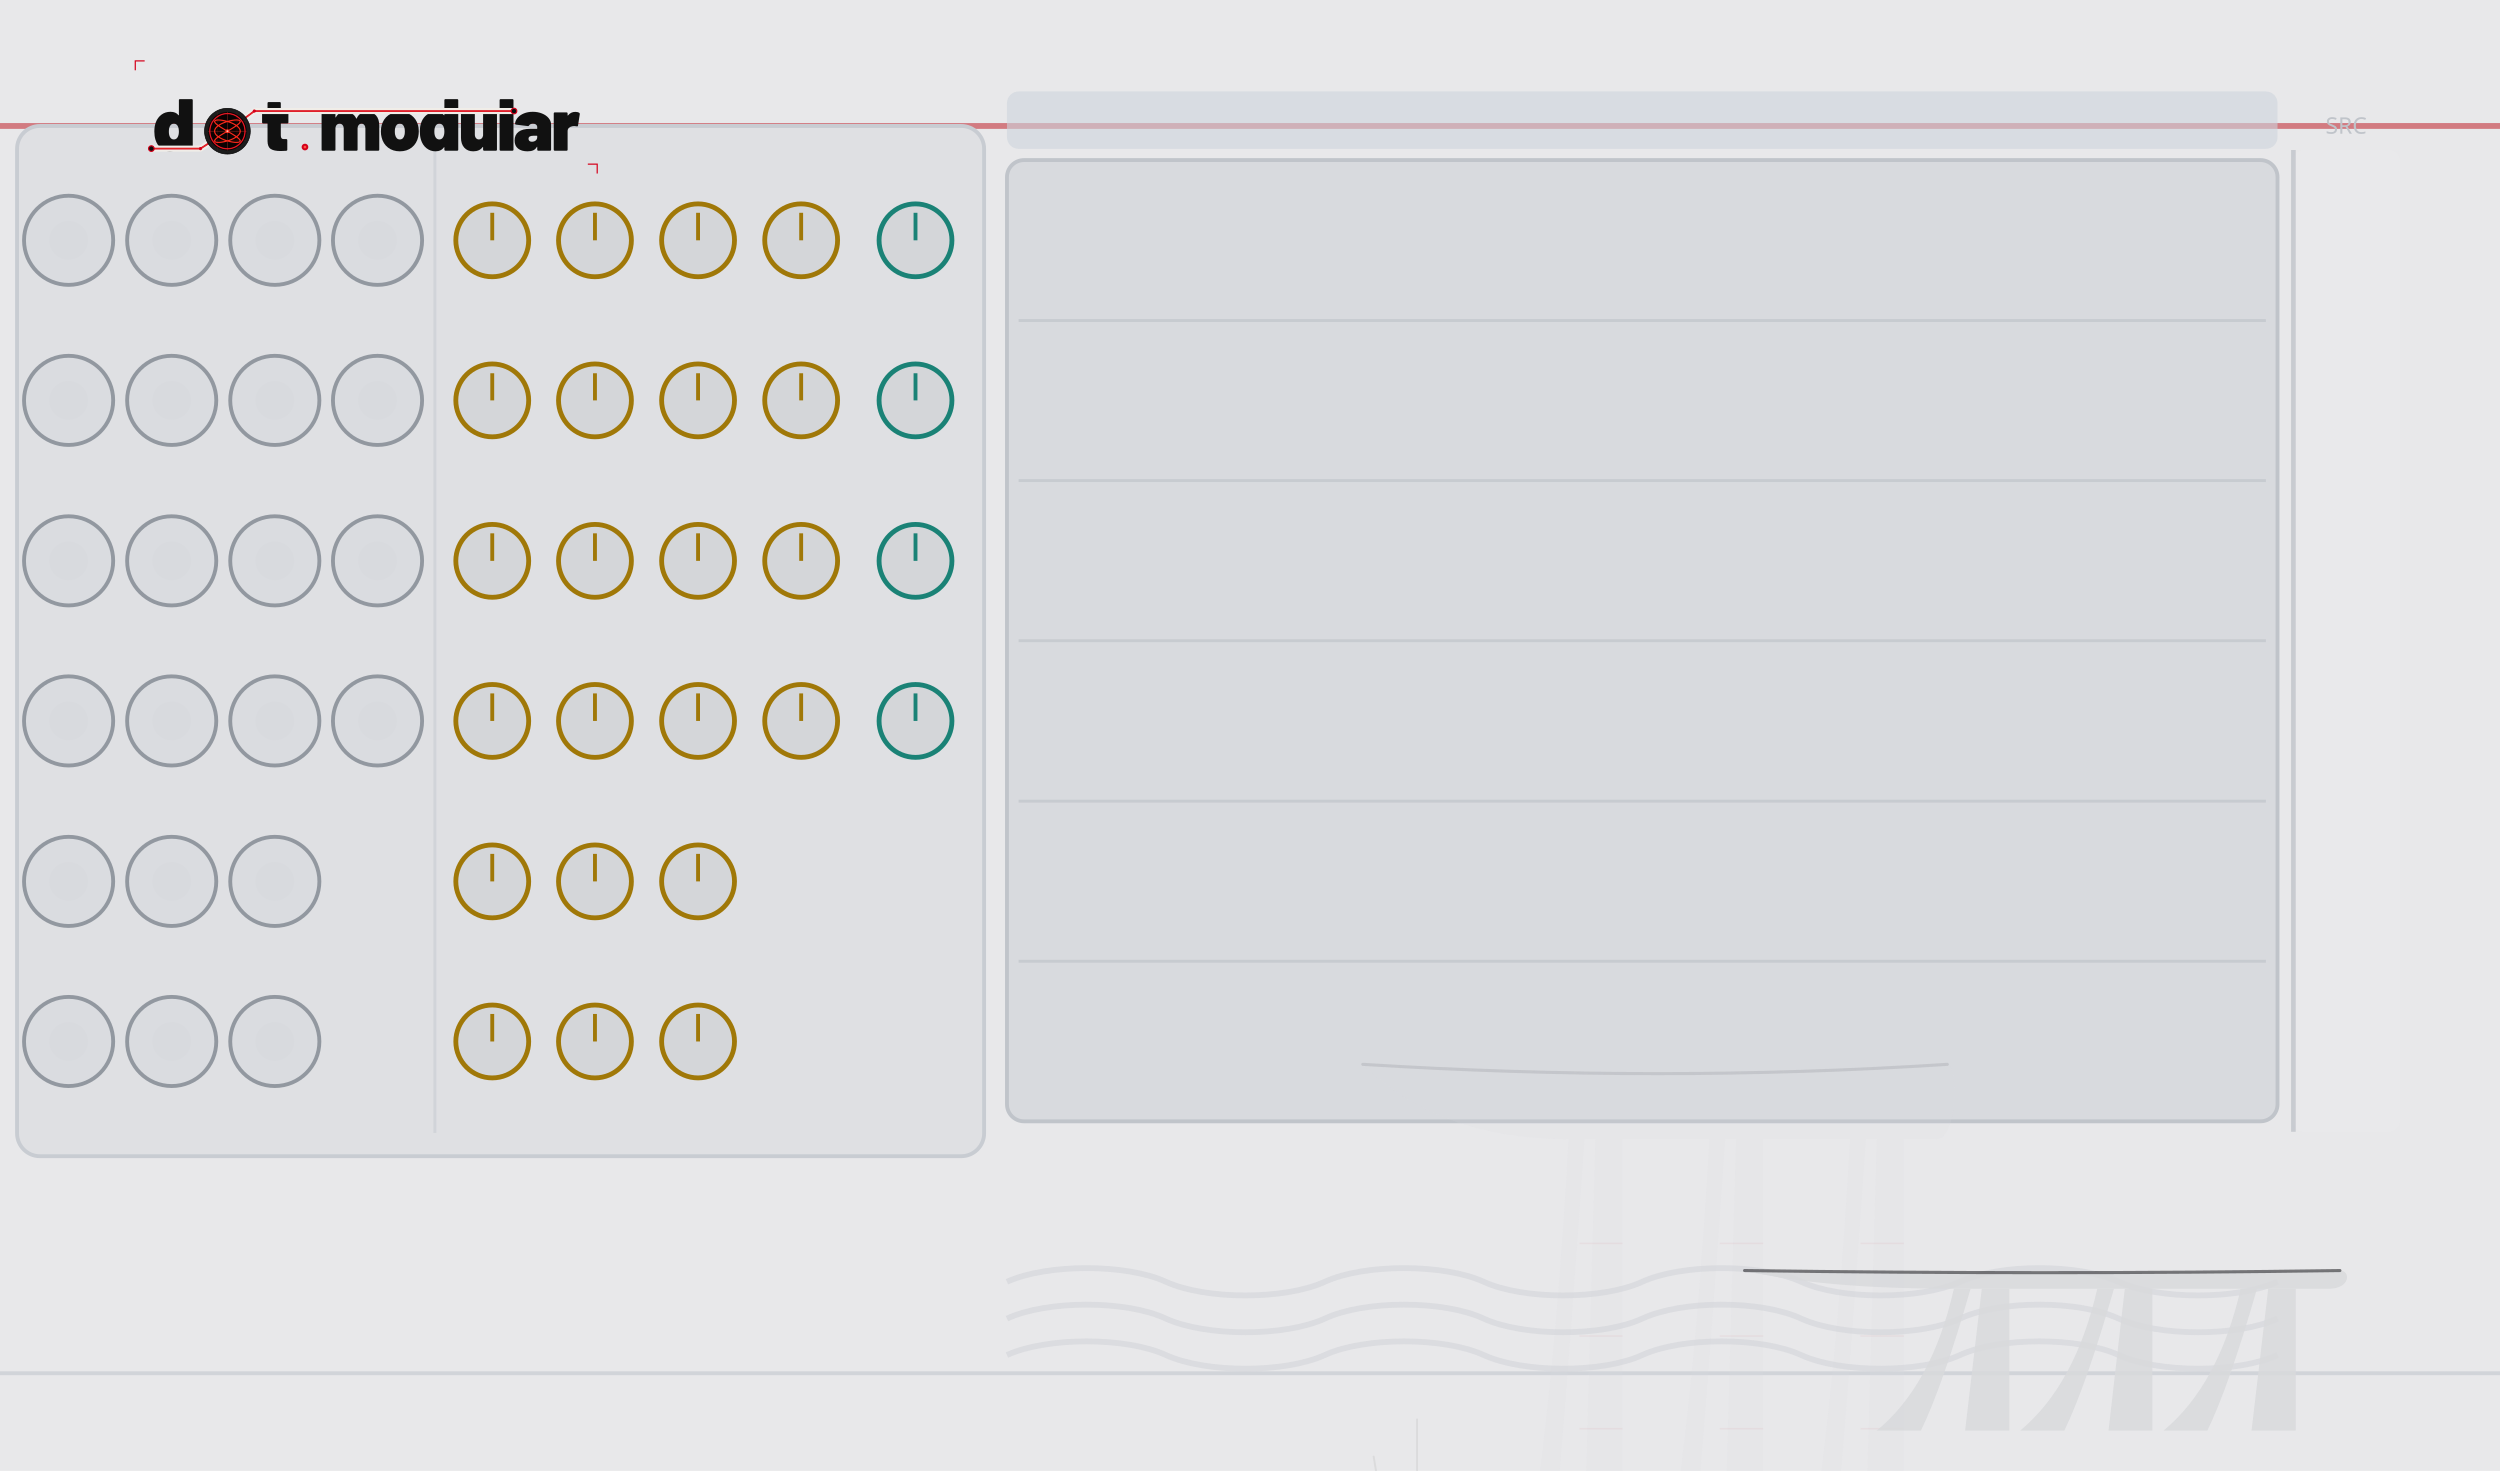
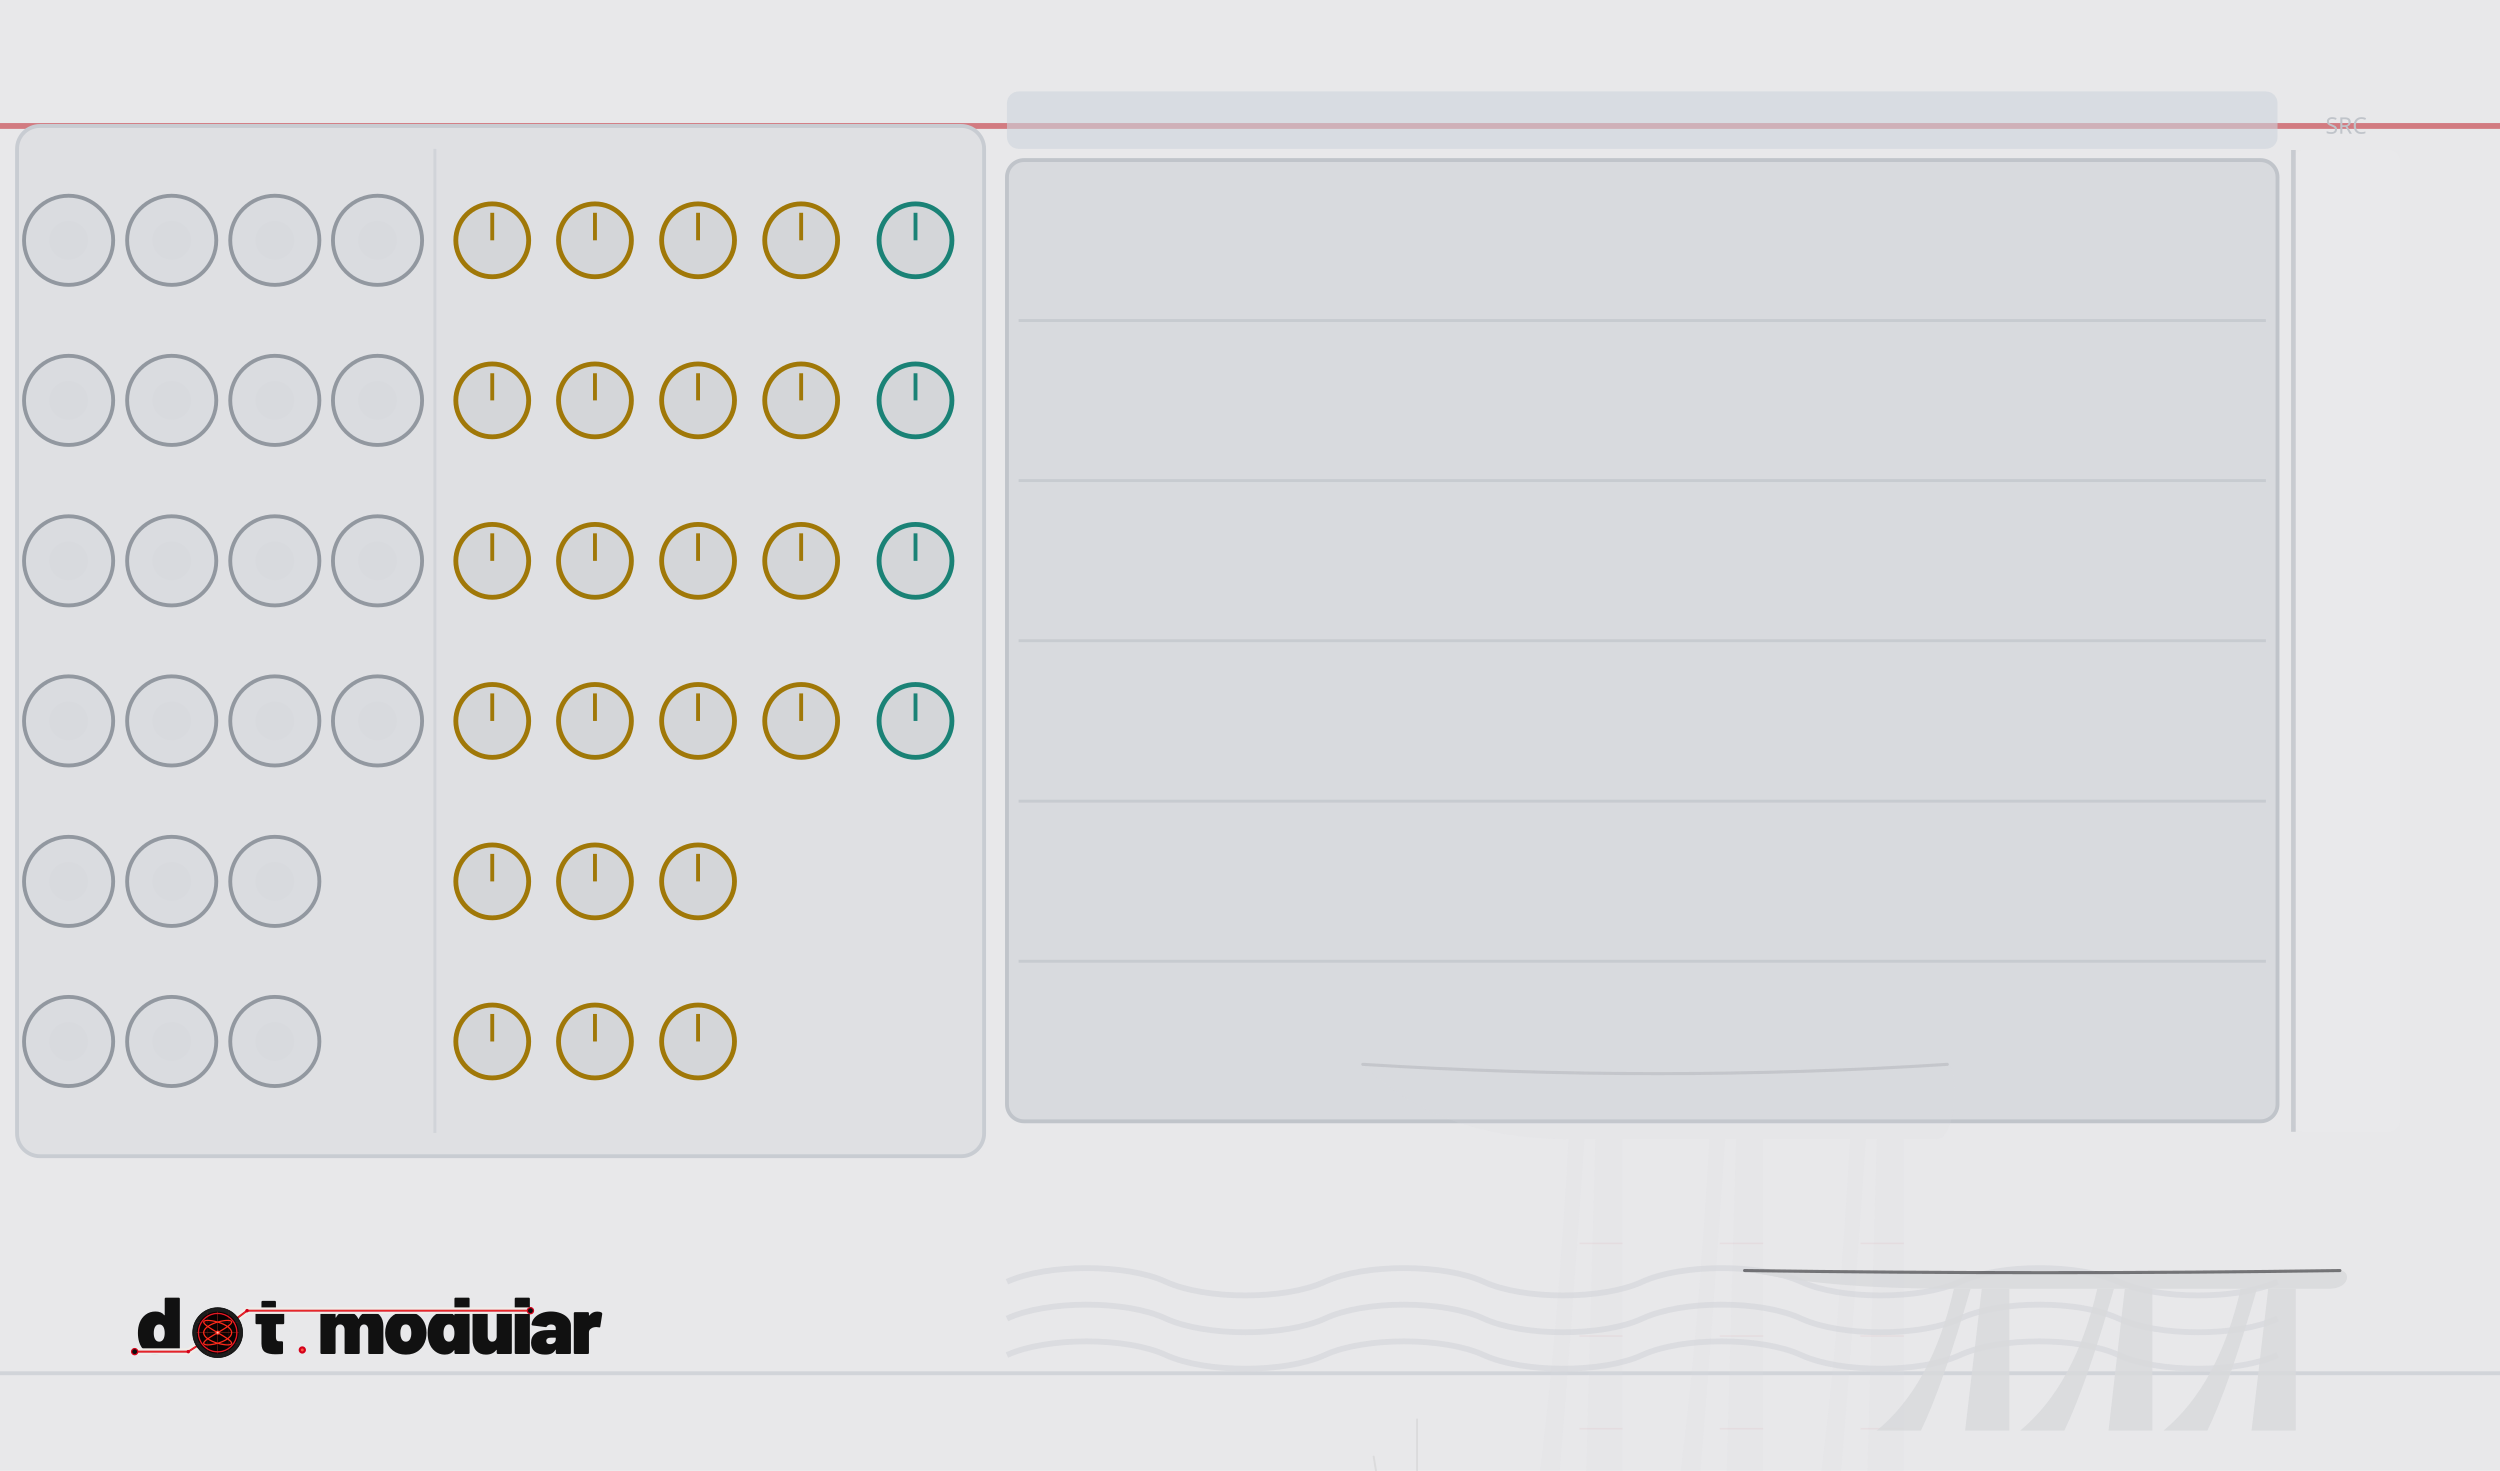
<svg xmlns="http://www.w3.org/2000/svg" width="645.0" height="379.43" viewBox="0 0 645.0 379.43">
  <g>
    <rect width="645.0" height="379.43" fill="#e8e8ea" />
    <line x1="0" y1="32.5" x2="645.0" y2="32.5" stroke="#c0202a" stroke-width="1.5" opacity="0.55" />
    <line x1="0" y1="354.3" x2="645.0" y2="354.3" stroke="#c8ccd2" stroke-width="1" opacity="0.7" />
    <rect x="259.8" y="23.6" width="327.8" height="14.8" rx="3.0" fill="#cdd4dc" opacity="0.6" />
    <rect x="259.8" y="41.3" width="327.8" height="248.0" rx="4.4" fill="#d8dade" stroke="#c0c4ca" stroke-width="1" />
    <path d="M 385.1 443.3 Q 399.1 395.1 404.7 293.9 L 408.8 293.9 Q 401.9 395.1 396.3 443.3 Z" fill="#d8d9dc" fill-opacity="0.16" />
    <path d="M 421.4 443.3 Q 435.4 395.1 441.0 293.9 L 445.1 293.9 Q 438.2 395.1 432.6 443.3 Z" fill="#d8d9dc" fill-opacity="0.16" />
    <path d="M 457.7 443.3 Q 471.7 395.1 477.3 293.9 L 481.4 293.9 Q 474.5 395.1 468.9 443.3 Z" fill="#d8d9dc" fill-opacity="0.16" />
    <polygon points="407.5,443.3 411.6,293.9 418.6,293.9 418.6,443.3" fill="#d8d9dc" fill-opacity="0.16" />
    <polygon points="443.7,443.3 447.9,293.9 454.9,293.9 454.9,443.3" fill="#d8d9dc" fill-opacity="0.16" />
    <polygon points="480.0,443.3 484.2,293.9 491.2,293.9 491.2,443.3" fill="#d8d9dc" fill-opacity="0.16" />
    <line x1="407.5" y1="320.8" x2="418.6" y2="320.8" stroke="#c0202a" stroke-width="0.4" stroke-opacity="0.048" />
    <line x1="407.5" y1="344.7" x2="418.6" y2="344.7" stroke="#c0202a" stroke-width="0.4" stroke-opacity="0.048" />
    <line x1="407.5" y1="368.6" x2="418.6" y2="368.6" stroke="#c0202a" stroke-width="0.4" stroke-opacity="0.048" />
    <line x1="407.5" y1="392.5" x2="418.6" y2="392.5" stroke="#c0202a" stroke-width="0.4" stroke-opacity="0.048" />
    <line x1="407.5" y1="416.4" x2="418.6" y2="416.4" stroke="#c0202a" stroke-width="0.4" stroke-opacity="0.048" />
    <line x1="443.7" y1="320.8" x2="454.9" y2="320.8" stroke="#c0202a" stroke-width="0.4" stroke-opacity="0.048" />
    <line x1="443.7" y1="344.7" x2="454.9" y2="344.7" stroke="#c0202a" stroke-width="0.4" stroke-opacity="0.048" />
    <line x1="443.7" y1="368.6" x2="454.9" y2="368.6" stroke="#c0202a" stroke-width="0.4" stroke-opacity="0.048" />
    <line x1="443.7" y1="392.5" x2="454.9" y2="392.5" stroke="#c0202a" stroke-width="0.4" stroke-opacity="0.048" />
    <line x1="443.7" y1="416.4" x2="454.9" y2="416.4" stroke="#c0202a" stroke-width="0.4" stroke-opacity="0.048" />
    <line x1="480.0" y1="320.8" x2="491.2" y2="320.8" stroke="#c0202a" stroke-width="0.4" stroke-opacity="0.048" />
    <line x1="480.0" y1="344.7" x2="491.2" y2="344.7" stroke="#c0202a" stroke-width="0.4" stroke-opacity="0.048" />
    <line x1="480.0" y1="368.6" x2="491.2" y2="368.6" stroke="#c0202a" stroke-width="0.4" stroke-opacity="0.048" />
    <line x1="480.0" y1="392.5" x2="491.2" y2="392.5" stroke="#c0202a" stroke-width="0.4" stroke-opacity="0.048" />
    <line x1="480.0" y1="416.4" x2="491.2" y2="416.4" stroke="#c0202a" stroke-width="0.4" stroke-opacity="0.048" />
    <path d="M 351.6 274.6 Q 428.4 279.4 502.4 274.6 C 505.2 274.6 505.2 293.9 499.6 293.9 L 404.7 293.9 Q 371.2 293.9 351.6 274.6 Z" fill="#d8d9dc" fill-opacity="0.16" />
    <path d="M 351.6 274.6 Q 428.4 279.4 502.4 274.6" fill="none" stroke="#2a2a2e" stroke-width="0.8" stroke-opacity="0.112" stroke-linecap="round" />
    <line x1="365.6" y1="443.3" x2="346.0" y2="390.3" stroke="#2a2a2e" stroke-width="0.5" stroke-opacity="0.072" stroke-linecap="round" />
    <line x1="365.6" y1="443.3" x2="354.4" y2="375.8" stroke="#2a2a2e" stroke-width="0.5" stroke-opacity="0.072" stroke-linecap="round" />
    <line x1="365.6" y1="443.3" x2="365.6" y2="366.2" stroke="#2a2a2e" stroke-width="0.5" stroke-opacity="0.072" stroke-linecap="round" />
    <line x1="365.6" y1="443.3" x2="376.7" y2="380.6" stroke="#2a2a2e" stroke-width="0.5" stroke-opacity="0.072" stroke-linecap="round" />
    <line x1="365.6" y1="443.3" x2="385.1" y2="395.1" stroke="#2a2a2e" stroke-width="0.5" stroke-opacity="0.072" stroke-linecap="round" />
    <line x1="262.8" y1="82.7" x2="584.6" y2="82.7" stroke="#c0c4ca" stroke-width="0.75" opacity="0.7" />
    <line x1="262.8" y1="124.0" x2="584.6" y2="124.0" stroke="#c0c4ca" stroke-width="0.75" opacity="0.7" />
    <line x1="262.8" y1="165.3" x2="584.6" y2="165.3" stroke="#c0c4ca" stroke-width="0.75" opacity="0.7" />
    <line x1="262.8" y1="206.7" x2="584.6" y2="206.7" stroke="#c0c4ca" stroke-width="0.75" opacity="0.7" />
    <line x1="262.8" y1="248.0" x2="584.6" y2="248.0" stroke="#c0c4ca" stroke-width="0.75" opacity="0.7" />
    <rect x="591.5" y="38.7" width="27.7" height="253.3" rx="3.0" fill="#ffffff" fill-opacity="0.05" />
    <line x1="591.7" y1="38.7" x2="591.7" y2="292.0" stroke="#c0c4ca" stroke-width="1.2" opacity="0.8" />
    <text x="605.3" y="34.5" font-family="sans-serif" font-size="5.9" fill="#c0c4ca" text-anchor="middle">SRC</text>
    <path d="M 259.8 330.7 C 270.1 326.0 290.6 326.0 300.8 330.7 C 311.1 335.4 331.5 335.4 341.8 330.7 C 352.0 326.0 372.5 326.0 382.8 330.7 C 393.0 335.4 413.5 335.4 423.7 330.7 C 434.0 326.0 454.4 326.0 464.7 330.7 C 474.9 335.4 495.4 335.4 505.7 330.7 C 515.9 326.0 536.4 326.0 546.6 330.7 C 556.9 335.4 577.4 335.4 587.6 330.7 " fill="none" stroke="#d2d4d8" stroke-width="1.5" stroke-opacity="0.6" />
    <path d="M 259.8 340.2 C 270.1 335.4 290.6 335.4 300.8 340.2 C 311.1 344.9 331.5 344.9 341.8 340.2 C 352.0 335.4 372.5 335.4 382.8 340.2 C 393.0 344.9 413.5 344.9 423.7 340.2 C 434.0 335.4 454.4 335.4 464.7 340.2 C 474.9 344.9 495.4 344.9 505.7 340.2 C 515.9 335.4 536.4 335.4 546.6 340.2 C 556.9 344.9 577.4 344.9 587.6 340.2 " fill="none" stroke="#d2d4d8" stroke-width="1.5" stroke-opacity="0.6" />
    <path d="M 259.8 349.6 C 270.1 344.9 290.6 344.9 300.8 349.6 C 311.1 354.3 331.5 354.3 341.8 349.6 C 352.0 344.9 372.5 344.9 382.8 349.6 C 393.0 354.3 413.5 354.3 423.7 349.6 C 434.0 344.9 454.4 344.9 464.7 349.6 C 474.9 354.3 495.4 354.3 505.7 349.6 C 515.9 344.9 536.4 344.9 546.6 349.6 C 556.9 354.3 577.4 354.3 587.6 349.6 " fill="none" stroke="#d2d4d8" stroke-width="1.5" stroke-opacity="0.6" />
    <path d="M 484.2 369.1 Q 498.5 357.3 504.1 332.5 L 508.4 332.5 Q 501.3 357.3 495.6 369.1 Z" fill="#d8d9dc" fill-opacity="0.85" />
    <path d="M 521.2 369.1 Q 535.4 357.3 541.1 332.5 L 545.4 332.5 Q 538.3 357.3 532.6 369.1 Z" fill="#d8d9dc" fill-opacity="0.85" />
    <path d="M 558.2 369.1 Q 572.4 357.3 578.1 332.5 L 582.3 332.5 Q 575.2 357.3 569.5 369.1 Z" fill="#d8d9dc" fill-opacity="0.85" />
    <polygon points="507.0,369.1 511.3,332.5 518.4,332.5 518.4,369.1" fill="#d8d9dc" fill-opacity="0.85" />
    <polygon points="544.0,369.1 548.2,332.5 555.3,332.5 555.3,369.1" fill="#d8d9dc" fill-opacity="0.85" />
    <polygon points="580.9,369.1 585.2,332.5 592.3,332.5 592.3,369.1" fill="#d8d9dc" fill-opacity="0.85" />
    <path d="M 450.1 327.8 Q 528.3 328.9 603.7 327.8 C 606.5 327.8 606.5 332.5 600.8 332.5 L 504.1 332.5 Q 470.0 332.5 450.1 327.8 Z" fill="#d8d9dc" fill-opacity="0.85" />
    <path d="M 450.1 327.8 Q 528.3 328.9 603.7 327.8" fill="none" stroke="#2a2a2e" stroke-width="0.8" stroke-opacity="0.595" stroke-linecap="round" />
    <rect x="4.4" y="32.5" width="249.5" height="265.8" rx="5.9" fill="#dfe0e3" stroke="#c8ccd2" stroke-width="1" />
    <line x1="112.2" y1="38.4" x2="112.2" y2="292.3" stroke="#c8ccd2" stroke-width="0.75" opacity="0.6" />
  </g>
  <g>
-     <g transform="translate(32.48,13.29) scale(0.17297)">
+     <g transform="translate(32.48,333.66) scale(0.18877) translate(-26.00,-65.00)">
      <g transform="translate(40.00,148.00) scale(0.11,-0.11)">
        <path d="M370 700H528Q535 700 539.0 696.0Q543 692 543 685V15Q543 8 539.0 4.0Q535 0 528 0H370Q363 0 359.0 4.0Q355 8 355 15V45Q355 48 353.0 49.0Q351 50 349 47Q312 -8 233 -8Q166 -8 112.5 34.5Q59 77 37 150Q22 200 22 262Q22 334 44 390Q68 451 119.0 489.5Q170 528 241 528Q314 528 349 482Q351 480 353.0 480.5Q355 481 355 484V685Q355 692 359.0 696.0Q363 700 370 700ZM355 259Q355 307 339 336Q321 367 287 367Q251 367 234 334Q219 306 219 259Q219 214 234 186Q252 153 287 153Q322 153 340 187Q355 216 355 259Z" fill="#111111" />
      </g>
      <g transform="translate(201.37,148.00) scale(0.11,-0.11)">
        <path d="M358 370H275Q270 370 270 365V208Q270 158 306 158H343Q350 158 354.0 154.0Q358 150 358 143V15Q358 1 343 -1Q304 -4 268 -4Q177 -4 134.0 24.0Q91 52 90 130V365Q90 370 85 370H31Q24 370 20.0 374.0Q16 378 16 385V505Q16 512 20.0 516.0Q24 520 31 520H85Q90 520 90 525V645Q90 652 94.0 656.0Q98 660 105 660H255Q262 660 266.0 656.0Q270 652 270 645V525Q270 520 275 520H358Q365 520 369.0 516.0Q373 512 373 505V385Q373 378 369.0 374.0Q365 370 358 370Z" fill="#111111" />
      </g>
      <g transform="translate(288.27,148.00) scale(0.11,-0.11)">
        <path d="M815 341V15Q815 8 811.0 4.0Q807 0 800 0H642Q635 0 631.0 4.0Q627 8 627 15V300Q627 330 612.5 348.5Q598 367 575 367Q551 367 536.0 348.5Q521 330 521 300V15Q521 8 517.0 4.0Q513 0 506 0H348Q341 0 337.0 4.0Q333 8 333 15V300Q333 330 317.5 348.5Q302 367 277 367Q255 367 240.5 353.5Q226 340 222 317Q221 315 221 311V15Q221 8 217.0 4.0Q213 0 206 0H48Q41 0 37.0 4.0Q33 8 33 15V505Q33 512 37.0 516.0Q41 520 48 520H206Q213 520 217.0 516.0Q221 512 221 505V455Q221 451 223.0 451.0Q225 451 227 454Q265 528 355 528Q406 528 444.5 504.5Q483 481 503 437Q506 432 509 438Q529 483 564.5 505.5Q600 528 648 528Q727 528 771.0 479.0Q815 430 815 341Z" fill="#111111" />
      </g>
      <g transform="translate(377.92,148.00) scale(0.11,-0.11)">
        <path d="M32 181Q22 217 22 261Q22 310 34 350Q58 433 122.5 480.5Q187 528 280 528Q373 528 436.5 480.5Q500 433 524 352Q536 310 536 263Q536 225 528 187Q507 97 441.5 44.5Q376 -8 279 -8Q184 -8 118.5 43.0Q53 94 32 181ZM343 217Q347 236 347 262Q347 285 342 308Q327 367 279 367Q229 367 216 308Q211 291 211 262Q211 236 215 217Q230 153 279 153Q305 153 321.0 170.5Q337 188 343 217Z" fill="#111111" />
      </g>
      <g transform="translate(436.00,148.00) scale(0.11,-0.11)">
        <path d="M370 700H528Q535 700 539.0 696.0Q543 692 543 685V15Q543 8 539.0 4.0Q535 0 528 0H370Q363 0 359.0 4.0Q355 8 355 15V45Q355 48 353.0 49.0Q351 50 349 47Q312 -8 233 -8Q166 -8 112.5 34.5Q59 77 37 150Q22 200 22 262Q22 334 44 390Q68 451 119.0 489.5Q170 528 241 528Q314 528 349 482Q351 480 353.0 480.5Q355 481 355 484V685Q355 692 359.0 696.0Q363 700 370 700ZM355 259Q355 307 339 336Q321 367 287 367Q251 367 234 334Q219 306 219 259Q219 214 234 186Q252 153 287 153Q322 153 340 187Q355 216 355 259Z" fill="#111111" />
      </g>
      <g transform="translate(496.39,148.00) scale(0.11,-0.11)">
        <path d="M346 520H504Q511 520 515.0 516.0Q519 512 519 505V15Q519 8 515.0 4.0Q511 0 504 0H346Q339 0 335.0 4.0Q331 8 331 15V48Q331 51 329.0 52.0Q327 53 325 50Q284 -8 197 -8Q121 -8 76.0 41.5Q31 91 31 179V505Q31 512 35.0 516.0Q39 520 46 520H204Q211 520 215.0 516.0Q219 512 219 505V220Q219 190 234.5 171.5Q250 153 275 153Q297 153 311.5 166.5Q326 180 330 203Q331 205 331 209V505Q331 512 335.0 516.0Q339 520 346 520Z" fill="#111111" />
      </g>
      <g transform="translate(553.81,148.00) scale(0.11,-0.11)">
        <path d="M33 15V685Q33 692 37.0 696.0Q41 700 48 700H206Q213 700 217.0 696.0Q221 692 221 685V15Q221 8 217.0 4.0Q213 0 206 0H48Q41 0 37.0 4.0Q33 8 33 15Z" fill="#111111" />
      </g>
      <g transform="translate(578.45,148.00) scale(0.11,-0.11)">
        <path d="M507 355V15Q507 8 503.0 4.0Q499 0 492 0H334Q327 0 323.0 4.0Q319 8 319 15V50Q319 54 317.5 54.5Q316 55 314 52Q297 21 267.0 6.5Q237 -8 188 -8Q106 -8 59.0 29.5Q12 67 12 139Q12 215 65.5 256.0Q119 297 221 297H314Q319 297 319 302V320Q319 341 303.5 354.0Q288 367 262 367Q244 367 230.0 361.0Q216 355 210 345Q206 338 202.5 335.5Q199 333 193 334L32 354Q18 356 18 366Q22 411 54.0 448.0Q86 485 139.5 506.5Q193 528 259 528Q327 528 384.0 505.0Q441 482 474.0 442.0Q507 402 507 355ZM319 185V198Q319 203 314 203H264Q201 203 201 162Q201 144 212.5 133.0Q224 122 246 122Q278 122 298.5 139.0Q319 156 319 185Z" fill="#111111" />
      </g>
      <g transform="translate(634.55,148.00) scale(0.11,-0.11)">
        <path d="M379 514Q388 509 386 495L362 341Q361 333 356.5 331.0Q352 329 344 331Q326 335 312 335Q297 335 284 332Q258 327 239.5 310.5Q221 294 221 266V15Q221 8 217.0 4.0Q213 0 206 0H48Q41 0 37.0 4.0Q33 8 33 15V505Q33 512 37.0 516.0Q41 520 48 520H206Q213 520 217.0 516.0Q221 512 221 505V481Q221 478 223.0 477.0Q225 476 226 478Q264 527 325 527Q359 527 379 514Z" fill="#111111" />
      </g>
      <path d="M 38.0,144.8 L 111.3,144.8 L 151.4,118.8 L 191.6,88.8 L 578.9,88.8" fill="none" stroke="#f0ede8" stroke-width="9.0" stroke-linecap="round" stroke-linejoin="round" />
      <path d="M 38.0,144.8 L 111.3,144.8 L 151.4,118.8 L 191.6,88.8 L 578.9,88.8" fill="none" stroke="#d4001a" stroke-width="2.60" stroke-linecap="round" stroke-linejoin="round" />
      <path d="M 38.0,144.8 L 111.3,144.8 L 151.4,118.8 L 191.6,88.8 L 578.9,88.8" fill="none" stroke="#ff5533" stroke-width="0.88" stroke-linecap="round" stroke-linejoin="round" opacity="0.7" />
      <circle cx="38.0" cy="144.8" r="4.2" fill="#0d0d0d" stroke="#d4001a" stroke-width="1.76" />
      <circle cx="578.9" cy="88.8" r="4.2" fill="#0d0d0d" stroke="#d4001a" stroke-width="1.76" />
      <circle cx="111.3" cy="144.8" r="2.4" fill="#d4001a" />
      <circle cx="191.6" cy="88.8" r="2.4" fill="#d4001a" />
      <g transform="translate(151.430,118.850)">
        <circle r="34.100" fill="#1c1c1c" stroke="#000000" stroke-width="1.023" />
        <circle r="28.644" fill="#0a0202" />
        <g stroke="#a83020" stroke-width="0.682" opacity="0.9">
          <line x1="-28.644" y1="0" x2="28.644" y2="0" />
          <line x1="0" y1="-28.644" x2="0" y2="28.644" />
        </g>
        <g stroke="#7a2018" stroke-width="0.443" opacity="0.6">
          <line x1="-28.644" y1="-14.322" x2="28.644" y2="-14.322" />
          <line x1="-14.322" y1="-28.644" x2="-14.322" y2="28.644" />
          <line x1="-28.644" y1="14.322" x2="28.644" y2="14.322" />
          <line x1="14.322" y1="-28.644" x2="14.322" y2="28.644" />
        </g>
        <path d="M 19.10,0.00 L 19.01,1.05 L 18.76,2.09 L 18.34,3.13 L 17.76,4.16 L 17.01,5.16 L 16.12,6.15 L 15.09,7.11 L 13.92,8.05 L 12.63,8.95 L 11.22,9.82 L 9.72,10.65 L 8.13,11.44 L 6.47,12.18 L 4.75,12.87 L 2.99,13.52 L 1.20,14.11 L -0.60,14.64 L -2.39,15.12 L -4.17,15.54 L -5.90,15.89 L -7.58,16.18 L -9.20,16.41 L -10.73,16.58 L -12.17,16.68 L -13.50,16.71 L -14.71,16.68 L -15.79,16.58 L -16.73,16.41 L -17.53,16.18 L -18.16,15.89 L -18.64,15.54 L -18.95,15.12 L -19.09,14.64 L -19.06,14.11 L -18.86,13.52 L -18.50,12.87 L -17.97,12.18 L -17.28,11.44 L -16.44,10.65 L -15.45,9.82 L -14.32,8.95 L -13.07,8.05 L -11.70,7.11 L -10.23,6.15 L -8.67,5.16 L -7.03,4.16 L -5.33,3.13 L -3.58,2.09 L -1.80,1.05 L -0.00,0.00 L 1.80,-1.05 L 3.58,-2.09 L 5.33,-3.13 L 7.03,-4.16 L 8.67,-5.16 L 10.23,-6.15 L 11.70,-7.11 L 13.07,-8.05 L 14.32,-8.95 L 15.45,-9.82 L 16.44,-10.65 L 17.28,-11.44 L 17.97,-12.18 L 18.50,-12.87 L 18.86,-13.52 L 19.06,-14.11 L 19.09,-14.64 L 18.95,-15.12 L 18.64,-15.54 L 18.16,-15.89 L 17.53,-16.18 L 16.73,-16.41 L 15.79,-16.58 L 14.71,-16.68 L 13.50,-16.71 L 12.17,-16.68 L 10.73,-16.58 L 9.20,-16.41 L 7.58,-16.18 L 5.90,-15.89 L 4.17,-15.54 L 2.39,-15.12 L 0.60,-14.64 L -1.20,-14.11 L -2.99,-13.52 L -4.75,-12.87 L -6.47,-12.18 L -8.13,-11.44 L -9.72,-10.65 L -11.22,-9.82 L -12.63,-8.95 L -13.92,-8.05 L -15.09,-7.11 L -16.12,-6.15 L -17.01,-5.16 L -17.76,-4.16 L -18.34,-3.13 L -18.76,-2.09 L -19.01,-1.05 L -19.10,-0.00 L -19.01,1.05 L -18.76,2.09 L -18.34,3.13 L -17.76,4.16 L -17.01,5.16 L -16.12,6.15 L -15.09,7.11 L -13.92,8.05 L -12.63,8.95 L -11.22,9.82 L -9.72,10.65 L -8.13,11.44 L -6.47,12.18 L -4.75,12.87 L -2.99,13.52 L -1.20,14.11 L 0.60,14.64 L 2.39,15.12 L 4.17,15.54 L 5.90,15.89 L 7.58,16.18 L 9.20,16.41 L 10.73,16.58 L 12.17,16.68 L 13.50,16.71 L 14.71,16.68 L 15.79,16.58 L 16.73,16.41 L 17.53,16.18 L 18.16,15.89 L 18.64,15.54 L 18.95,15.12 L 19.09,14.64 L 19.06,14.11 L 18.86,13.52 L 18.50,12.87 L 17.97,12.18 L 17.28,11.44 L 16.44,10.65 L 15.45,9.82 L 14.32,8.95 L 13.07,8.05 L 11.70,7.11 L 10.23,6.15 L 8.67,5.16 L 7.03,4.16 L 5.33,3.13 L 3.58,2.09 L 1.80,1.05 L 0.00,0.00 L -1.80,-1.05 L -3.58,-2.09 L -5.33,-3.13 L -7.03,-4.16 L -8.67,-5.16 L -10.23,-6.15 L -11.70,-7.11 L -13.07,-8.05 L -14.32,-8.95 L -15.45,-9.82 L -16.44,-10.65 L -17.28,-11.44 L -17.97,-12.18 L -18.50,-12.87 L -18.86,-13.52 L -19.06,-14.11 L -19.09,-14.64 L -18.95,-15.12 L -18.64,-15.54 L -18.16,-15.89 L -17.53,-16.18 L -16.73,-16.41 L -15.79,-16.58 L -14.71,-16.68 L -13.50,-16.71 L -12.17,-16.68 L -10.73,-16.58 L -9.20,-16.41 L -7.58,-16.18 L -5.90,-15.89 L -4.17,-15.54 L -2.39,-15.12 L -0.60,-14.64 L 1.20,-14.11 L 2.99,-13.52 L 4.75,-12.87 L 6.47,-12.18 L 8.13,-11.44 L 9.72,-10.65 L 11.22,-9.82 L 12.63,-8.95 L 13.92,-8.05 L 15.09,-7.11 L 16.12,-6.15 L 17.01,-5.16 L 17.76,-4.16 L 18.34,-3.13 L 18.76,-2.09 L 19.01,-1.05 L 19.10,-0.00 Z" fill="none" stroke="#ff2a1a" stroke-width="1.705" stroke-linejoin="round" />
        <circle r="26.257" fill="none" stroke="#d4001a" stroke-width="1.876" />
        <circle r="26.257" fill="none" stroke="#ff5533" stroke-width="0.614" opacity="0.7" />
        <circle r="2.899" fill="#ff3322" />
        <circle r="1.364" fill="#ffccbb" />
      </g>
      <circle cx="267.1" cy="142.5" r="5.0" fill="#d4001a" />
      <circle cx="267.1" cy="142.5" r="2.0" fill="#ff5544" />
-       <polyline points="14,28 14,14 28,14" fill="none" stroke="#d4001a" stroke-width="1.8" />
-       <polyline points="703,182 703,168 689,168" fill="none" stroke="#d4001a" stroke-width="1.8" />
    </g>
  </g>
  <g>
    <circle cx="17.7" cy="62.0" r="11.5" fill="#dadce0" stroke="#9298a0" stroke-width="1" />
    <circle cx="17.7" cy="62.0" r="5.0" fill="#d8dade" />
    <circle cx="44.3" cy="62.0" r="11.5" fill="#dadce0" stroke="#9298a0" stroke-width="1" />
    <circle cx="44.3" cy="62.0" r="5.0" fill="#d8dade" />
    <circle cx="70.9" cy="62.0" r="11.5" fill="#dadce0" stroke="#9298a0" stroke-width="1" />
    <circle cx="70.9" cy="62.0" r="5.0" fill="#d8dade" />
    <circle cx="97.4" cy="62.0" r="11.5" fill="#dadce0" stroke="#9298a0" stroke-width="1" />
    <circle cx="97.4" cy="62.0" r="5.0" fill="#d8dade" />
    <circle cx="127.0" cy="62.0" r="9.4" fill="#d4d6d9" stroke="#a07808" stroke-width="1.25" />
    <line x1="127.0" y1="62.0" x2="127.0" y2="54.9" stroke="#a07808" stroke-width="1" />
    <circle cx="153.5" cy="62.0" r="9.4" fill="#d4d6d9" stroke="#a07808" stroke-width="1.25" />
    <line x1="153.5" y1="62.0" x2="153.5" y2="54.9" stroke="#a07808" stroke-width="1" />
    <circle cx="180.1" cy="62.0" r="9.4" fill="#d4d6d9" stroke="#a07808" stroke-width="1.25" />
    <line x1="180.1" y1="62.0" x2="180.1" y2="54.9" stroke="#a07808" stroke-width="1" />
    <circle cx="206.7" cy="62.0" r="9.4" fill="#d4d6d9" stroke="#a07808" stroke-width="1.25" />
    <line x1="206.7" y1="62.0" x2="206.7" y2="54.9" stroke="#a07808" stroke-width="1" />
    <circle cx="236.2" cy="62.0" r="9.4" fill="#d4d6d9" stroke="#1a8276" stroke-width="1.25" />
    <line x1="236.2" y1="62.0" x2="236.2" y2="54.9" stroke="#1a8276" stroke-width="1" />
    <circle cx="17.7" cy="103.3" r="11.5" fill="#dadce0" stroke="#9298a0" stroke-width="1" />
    <circle cx="17.7" cy="103.3" r="5.0" fill="#d8dade" />
    <circle cx="44.3" cy="103.3" r="11.5" fill="#dadce0" stroke="#9298a0" stroke-width="1" />
    <circle cx="44.3" cy="103.3" r="5.0" fill="#d8dade" />
    <circle cx="70.9" cy="103.3" r="11.5" fill="#dadce0" stroke="#9298a0" stroke-width="1" />
    <circle cx="70.9" cy="103.3" r="5.0" fill="#d8dade" />
    <circle cx="97.4" cy="103.3" r="11.5" fill="#dadce0" stroke="#9298a0" stroke-width="1" />
    <circle cx="97.4" cy="103.3" r="5.0" fill="#d8dade" />
    <circle cx="127.0" cy="103.3" r="9.4" fill="#d4d6d9" stroke="#a07808" stroke-width="1.25" />
    <line x1="127.0" y1="103.3" x2="127.0" y2="96.3" stroke="#a07808" stroke-width="1" />
    <circle cx="153.5" cy="103.3" r="9.4" fill="#d4d6d9" stroke="#a07808" stroke-width="1.25" />
    <line x1="153.5" y1="103.3" x2="153.5" y2="96.3" stroke="#a07808" stroke-width="1" />
    <circle cx="180.1" cy="103.3" r="9.4" fill="#d4d6d9" stroke="#a07808" stroke-width="1.25" />
    <line x1="180.1" y1="103.3" x2="180.1" y2="96.3" stroke="#a07808" stroke-width="1" />
    <circle cx="206.7" cy="103.3" r="9.4" fill="#d4d6d9" stroke="#a07808" stroke-width="1.25" />
    <line x1="206.7" y1="103.3" x2="206.7" y2="96.3" stroke="#a07808" stroke-width="1" />
    <circle cx="236.2" cy="103.3" r="9.4" fill="#d4d6d9" stroke="#1a8276" stroke-width="1.25" />
    <line x1="236.2" y1="103.3" x2="236.2" y2="96.3" stroke="#1a8276" stroke-width="1" />
    <circle cx="17.7" cy="144.7" r="11.5" fill="#dadce0" stroke="#9298a0" stroke-width="1" />
    <circle cx="17.7" cy="144.7" r="5.0" fill="#d8dade" />
    <circle cx="44.3" cy="144.7" r="11.5" fill="#dadce0" stroke="#9298a0" stroke-width="1" />
    <circle cx="44.3" cy="144.7" r="5.0" fill="#d8dade" />
    <circle cx="70.9" cy="144.7" r="11.5" fill="#dadce0" stroke="#9298a0" stroke-width="1" />
    <circle cx="70.9" cy="144.7" r="5.0" fill="#d8dade" />
    <circle cx="97.4" cy="144.7" r="11.5" fill="#dadce0" stroke="#9298a0" stroke-width="1" />
    <circle cx="97.4" cy="144.7" r="5.0" fill="#d8dade" />
    <circle cx="127.0" cy="144.7" r="9.4" fill="#d4d6d9" stroke="#a07808" stroke-width="1.25" />
    <line x1="127.0" y1="144.7" x2="127.0" y2="137.6" stroke="#a07808" stroke-width="1" />
    <circle cx="153.5" cy="144.7" r="9.4" fill="#d4d6d9" stroke="#a07808" stroke-width="1.25" />
    <line x1="153.5" y1="144.7" x2="153.5" y2="137.6" stroke="#a07808" stroke-width="1" />
    <circle cx="180.1" cy="144.7" r="9.4" fill="#d4d6d9" stroke="#a07808" stroke-width="1.25" />
    <line x1="180.1" y1="144.7" x2="180.1" y2="137.6" stroke="#a07808" stroke-width="1" />
    <circle cx="206.7" cy="144.7" r="9.4" fill="#d4d6d9" stroke="#a07808" stroke-width="1.25" />
    <line x1="206.7" y1="144.7" x2="206.7" y2="137.6" stroke="#a07808" stroke-width="1" />
    <circle cx="236.2" cy="144.7" r="9.4" fill="#d4d6d9" stroke="#1a8276" stroke-width="1.25" />
    <line x1="236.2" y1="144.7" x2="236.2" y2="137.6" stroke="#1a8276" stroke-width="1" />
    <circle cx="17.7" cy="186.0" r="11.5" fill="#dadce0" stroke="#9298a0" stroke-width="1" />
    <circle cx="17.7" cy="186.0" r="5.0" fill="#d8dade" />
    <circle cx="44.3" cy="186.0" r="11.5" fill="#dadce0" stroke="#9298a0" stroke-width="1" />
    <circle cx="44.3" cy="186.0" r="5.0" fill="#d8dade" />
    <circle cx="70.9" cy="186.0" r="11.5" fill="#dadce0" stroke="#9298a0" stroke-width="1" />
    <circle cx="70.9" cy="186.0" r="5.0" fill="#d8dade" />
    <circle cx="97.4" cy="186.0" r="11.5" fill="#dadce0" stroke="#9298a0" stroke-width="1" />
    <circle cx="97.4" cy="186.0" r="5.0" fill="#d8dade" />
    <circle cx="127.0" cy="186.0" r="9.4" fill="#d4d6d9" stroke="#a07808" stroke-width="1.25" />
    <line x1="127.0" y1="186.0" x2="127.0" y2="178.9" stroke="#a07808" stroke-width="1" />
    <circle cx="153.5" cy="186.0" r="9.4" fill="#d4d6d9" stroke="#a07808" stroke-width="1.25" />
    <line x1="153.5" y1="186.0" x2="153.5" y2="178.9" stroke="#a07808" stroke-width="1" />
    <circle cx="180.1" cy="186.0" r="9.4" fill="#d4d6d9" stroke="#a07808" stroke-width="1.25" />
    <line x1="180.1" y1="186.0" x2="180.1" y2="178.9" stroke="#a07808" stroke-width="1" />
    <circle cx="206.7" cy="186.0" r="9.4" fill="#d4d6d9" stroke="#a07808" stroke-width="1.25" />
    <line x1="206.7" y1="186.0" x2="206.7" y2="178.9" stroke="#a07808" stroke-width="1" />
    <circle cx="236.2" cy="186.0" r="9.4" fill="#d4d6d9" stroke="#1a8276" stroke-width="1.25" />
    <line x1="236.2" y1="186.0" x2="236.2" y2="178.9" stroke="#1a8276" stroke-width="1" />
    <circle cx="17.7" cy="227.4" r="11.5" fill="#dadce0" stroke="#9298a0" stroke-width="1" />
    <circle cx="17.7" cy="227.4" r="5.0" fill="#d8dade" />
    <circle cx="44.3" cy="227.4" r="11.5" fill="#dadce0" stroke="#9298a0" stroke-width="1" />
    <circle cx="44.3" cy="227.4" r="5.0" fill="#d8dade" />
    <circle cx="70.9" cy="227.4" r="11.5" fill="#dadce0" stroke="#9298a0" stroke-width="1" />
    <circle cx="70.9" cy="227.4" r="5.0" fill="#d8dade" />
    <circle cx="127.0" cy="227.4" r="9.4" fill="#d4d6d9" stroke="#a07808" stroke-width="1.25" />
    <line x1="127.0" y1="227.4" x2="127.0" y2="220.3" stroke="#a07808" stroke-width="1" />
    <circle cx="153.5" cy="227.4" r="9.4" fill="#d4d6d9" stroke="#a07808" stroke-width="1.25" />
    <line x1="153.5" y1="227.4" x2="153.5" y2="220.3" stroke="#a07808" stroke-width="1" />
    <circle cx="180.1" cy="227.4" r="9.4" fill="#d4d6d9" stroke="#a07808" stroke-width="1.25" />
    <line x1="180.1" y1="227.4" x2="180.1" y2="220.3" stroke="#a07808" stroke-width="1" />
    <circle cx="17.7" cy="268.7" r="11.5" fill="#dadce0" stroke="#9298a0" stroke-width="1" />
    <circle cx="17.7" cy="268.7" r="5.0" fill="#d8dade" />
    <circle cx="44.3" cy="268.7" r="11.5" fill="#dadce0" stroke="#9298a0" stroke-width="1" />
    <circle cx="44.3" cy="268.7" r="5.0" fill="#d8dade" />
    <circle cx="70.9" cy="268.7" r="11.5" fill="#dadce0" stroke="#9298a0" stroke-width="1" />
    <circle cx="70.9" cy="268.7" r="5.0" fill="#d8dade" />
    <circle cx="127.0" cy="268.7" r="9.4" fill="#d4d6d9" stroke="#a07808" stroke-width="1.25" />
    <line x1="127.0" y1="268.7" x2="127.0" y2="261.6" stroke="#a07808" stroke-width="1" />
    <circle cx="153.5" cy="268.7" r="9.4" fill="#d4d6d9" stroke="#a07808" stroke-width="1.25" />
    <line x1="153.5" y1="268.7" x2="153.5" y2="261.6" stroke="#a07808" stroke-width="1" />
    <circle cx="180.1" cy="268.7" r="9.4" fill="#d4d6d9" stroke="#a07808" stroke-width="1.25" />
    <line x1="180.1" y1="268.7" x2="180.1" y2="261.6" stroke="#a07808" stroke-width="1" />
  </g>
  <g>
    <circle id="input_4" cx="17.72" cy="62.01" r="0.5" fill="none" stroke="none" />
    <circle id="input_5" cx="44.29" cy="62.01" r="0.5" fill="none" stroke="none" />
    <circle id="input_6" cx="70.87" cy="62.01" r="0.5" fill="none" stroke="none" />
    <circle id="input_7" cx="97.44" cy="62.01" r="0.5" fill="none" stroke="none" />
    <circle id="param_8" cx="126.97" cy="62.01" r="0.5" fill="none" stroke="none" />
    <circle id="param_9" cx="153.54" cy="62.01" r="0.5" fill="none" stroke="none" />
    <circle id="param_10" cx="180.12" cy="62.01" r="0.5" fill="none" stroke="none" />
    <circle id="param_11" cx="206.69" cy="62.01" r="0.5" fill="none" stroke="none" />
    <circle id="param_1" cx="236.22" cy="62.01" r="0.5" fill="none" stroke="none" />
    <circle id="input_8" cx="17.72" cy="103.35" r="0.5" fill="none" stroke="none" />
    <circle id="input_9" cx="44.29" cy="103.35" r="0.5" fill="none" stroke="none" />
    <circle id="input_10" cx="70.87" cy="103.35" r="0.5" fill="none" stroke="none" />
    <circle id="input_11" cx="97.44" cy="103.35" r="0.5" fill="none" stroke="none" />
    <circle id="param_12" cx="126.97" cy="103.35" r="0.5" fill="none" stroke="none" />
    <circle id="param_13" cx="153.54" cy="103.35" r="0.5" fill="none" stroke="none" />
    <circle id="param_14" cx="180.12" cy="103.35" r="0.5" fill="none" stroke="none" />
    <circle id="param_15" cx="206.69" cy="103.35" r="0.5" fill="none" stroke="none" />
    <circle id="param_2" cx="236.22" cy="103.35" r="0.5" fill="none" stroke="none" />
    <circle id="input_0" cx="17.72" cy="144.69" r="0.5" fill="none" stroke="none" />
    <circle id="input_1" cx="44.29" cy="144.69" r="0.5" fill="none" stroke="none" />
    <circle id="input_2" cx="70.87" cy="144.69" r="0.5" fill="none" stroke="none" />
    <circle id="input_3" cx="97.44" cy="144.69" r="0.5" fill="none" stroke="none" />
    <circle id="param_4" cx="126.97" cy="144.69" r="0.5" fill="none" stroke="none" />
    <circle id="param_5" cx="153.54" cy="144.69" r="0.5" fill="none" stroke="none" />
    <circle id="param_6" cx="180.12" cy="144.69" r="0.5" fill="none" stroke="none" />
    <circle id="param_7" cx="206.69" cy="144.69" r="0.5" fill="none" stroke="none" />
    <circle id="param_0" cx="236.22" cy="144.69" r="0.5" fill="none" stroke="none" />
    <circle id="input_12" cx="17.72" cy="186.02" r="0.5" fill="none" stroke="none" />
    <circle id="input_13" cx="44.29" cy="186.02" r="0.5" fill="none" stroke="none" />
    <circle id="input_14" cx="70.87" cy="186.02" r="0.5" fill="none" stroke="none" />
    <circle id="input_15" cx="97.44" cy="186.02" r="0.5" fill="none" stroke="none" />
    <circle id="param_16" cx="126.97" cy="186.02" r="0.5" fill="none" stroke="none" />
    <circle id="param_17" cx="153.54" cy="186.02" r="0.5" fill="none" stroke="none" />
    <circle id="param_18" cx="180.12" cy="186.02" r="0.5" fill="none" stroke="none" />
    <circle id="param_19" cx="206.69" cy="186.02" r="0.5" fill="none" stroke="none" />
    <circle id="param_3" cx="236.22" cy="186.02" r="0.5" fill="none" stroke="none" />
    <circle id="input_16" cx="17.72" cy="227.36" r="0.5" fill="none" stroke="none" />
    <circle id="param_20" cx="126.97" cy="227.36" r="0.5" fill="none" stroke="none" />
    <circle id="input_17" cx="44.29" cy="227.36" r="0.5" fill="none" stroke="none" />
    <circle id="param_21" cx="153.54" cy="227.36" r="0.5" fill="none" stroke="none" />
    <circle id="input_18" cx="70.87" cy="227.36" r="0.5" fill="none" stroke="none" />
    <circle id="param_22" cx="180.12" cy="227.36" r="0.5" fill="none" stroke="none" />
    <circle id="input_19" cx="17.72" cy="268.70" r="0.5" fill="none" stroke="none" />
    <circle id="param_23" cx="126.97" cy="268.70" r="0.5" fill="none" stroke="none" />
    <circle id="input_20" cx="44.29" cy="268.70" r="0.5" fill="none" stroke="none" />
    <circle id="param_24" cx="153.54" cy="268.70" r="0.5" fill="none" stroke="none" />
    <circle id="input_21" cx="70.87" cy="268.70" r="0.5" fill="none" stroke="none" />
    <circle id="param_25" cx="180.12" cy="268.70" r="0.5" fill="none" stroke="none" />
    <circle id="param_owner_1" cx="605.31" cy="62.01" r="0.5" fill="none" stroke="none" />
    <circle id="param_owner_2" cx="605.31" cy="103.35" r="0.5" fill="none" stroke="none" />
    <circle id="param_owner_0" cx="605.31" cy="144.69" r="0.5" fill="none" stroke="none" />
    <circle id="param_owner_3" cx="605.31" cy="186.02" r="0.5" fill="none" stroke="none" />
    <circle id="param_owner_4" cx="605.31" cy="227.36" r="0.5" fill="none" stroke="none" />
    <circle id="param_owner_5" cx="605.31" cy="268.70" r="0.5" fill="none" stroke="none" />
    <circle id="light_connect" cx="322.50" cy="366.14" r="0.5" fill="none" stroke="none" />
  </g>
</svg>
